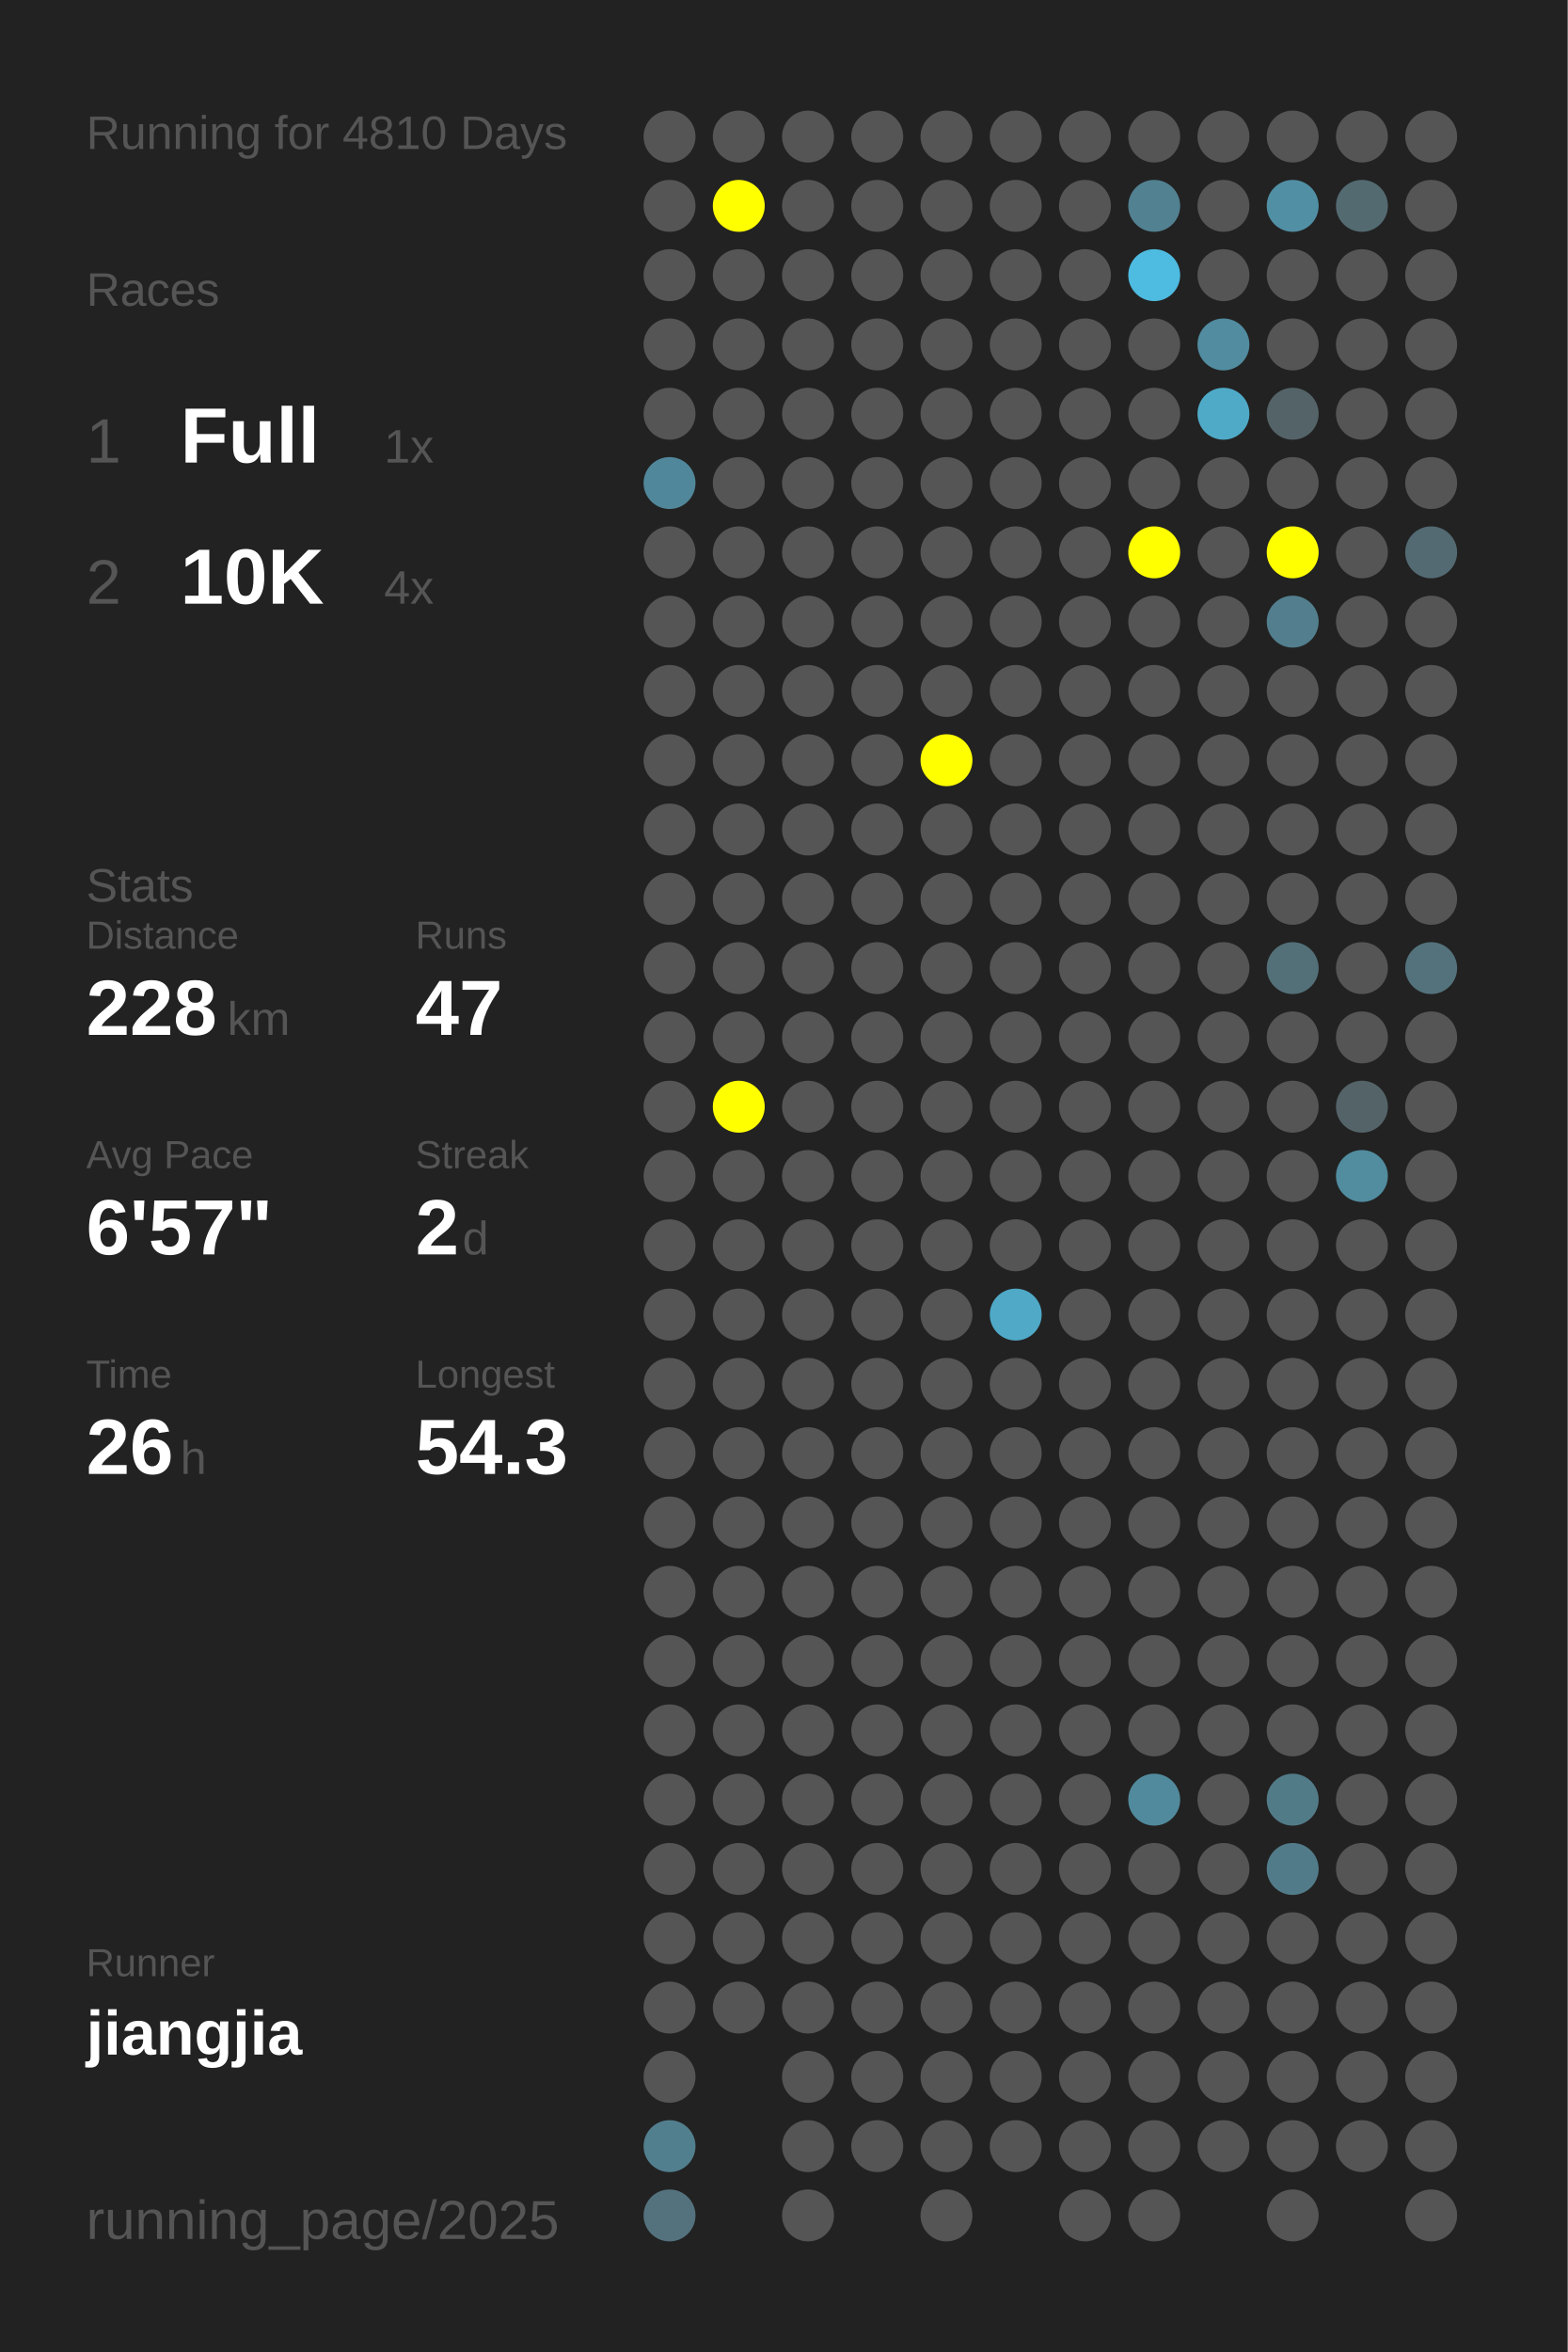
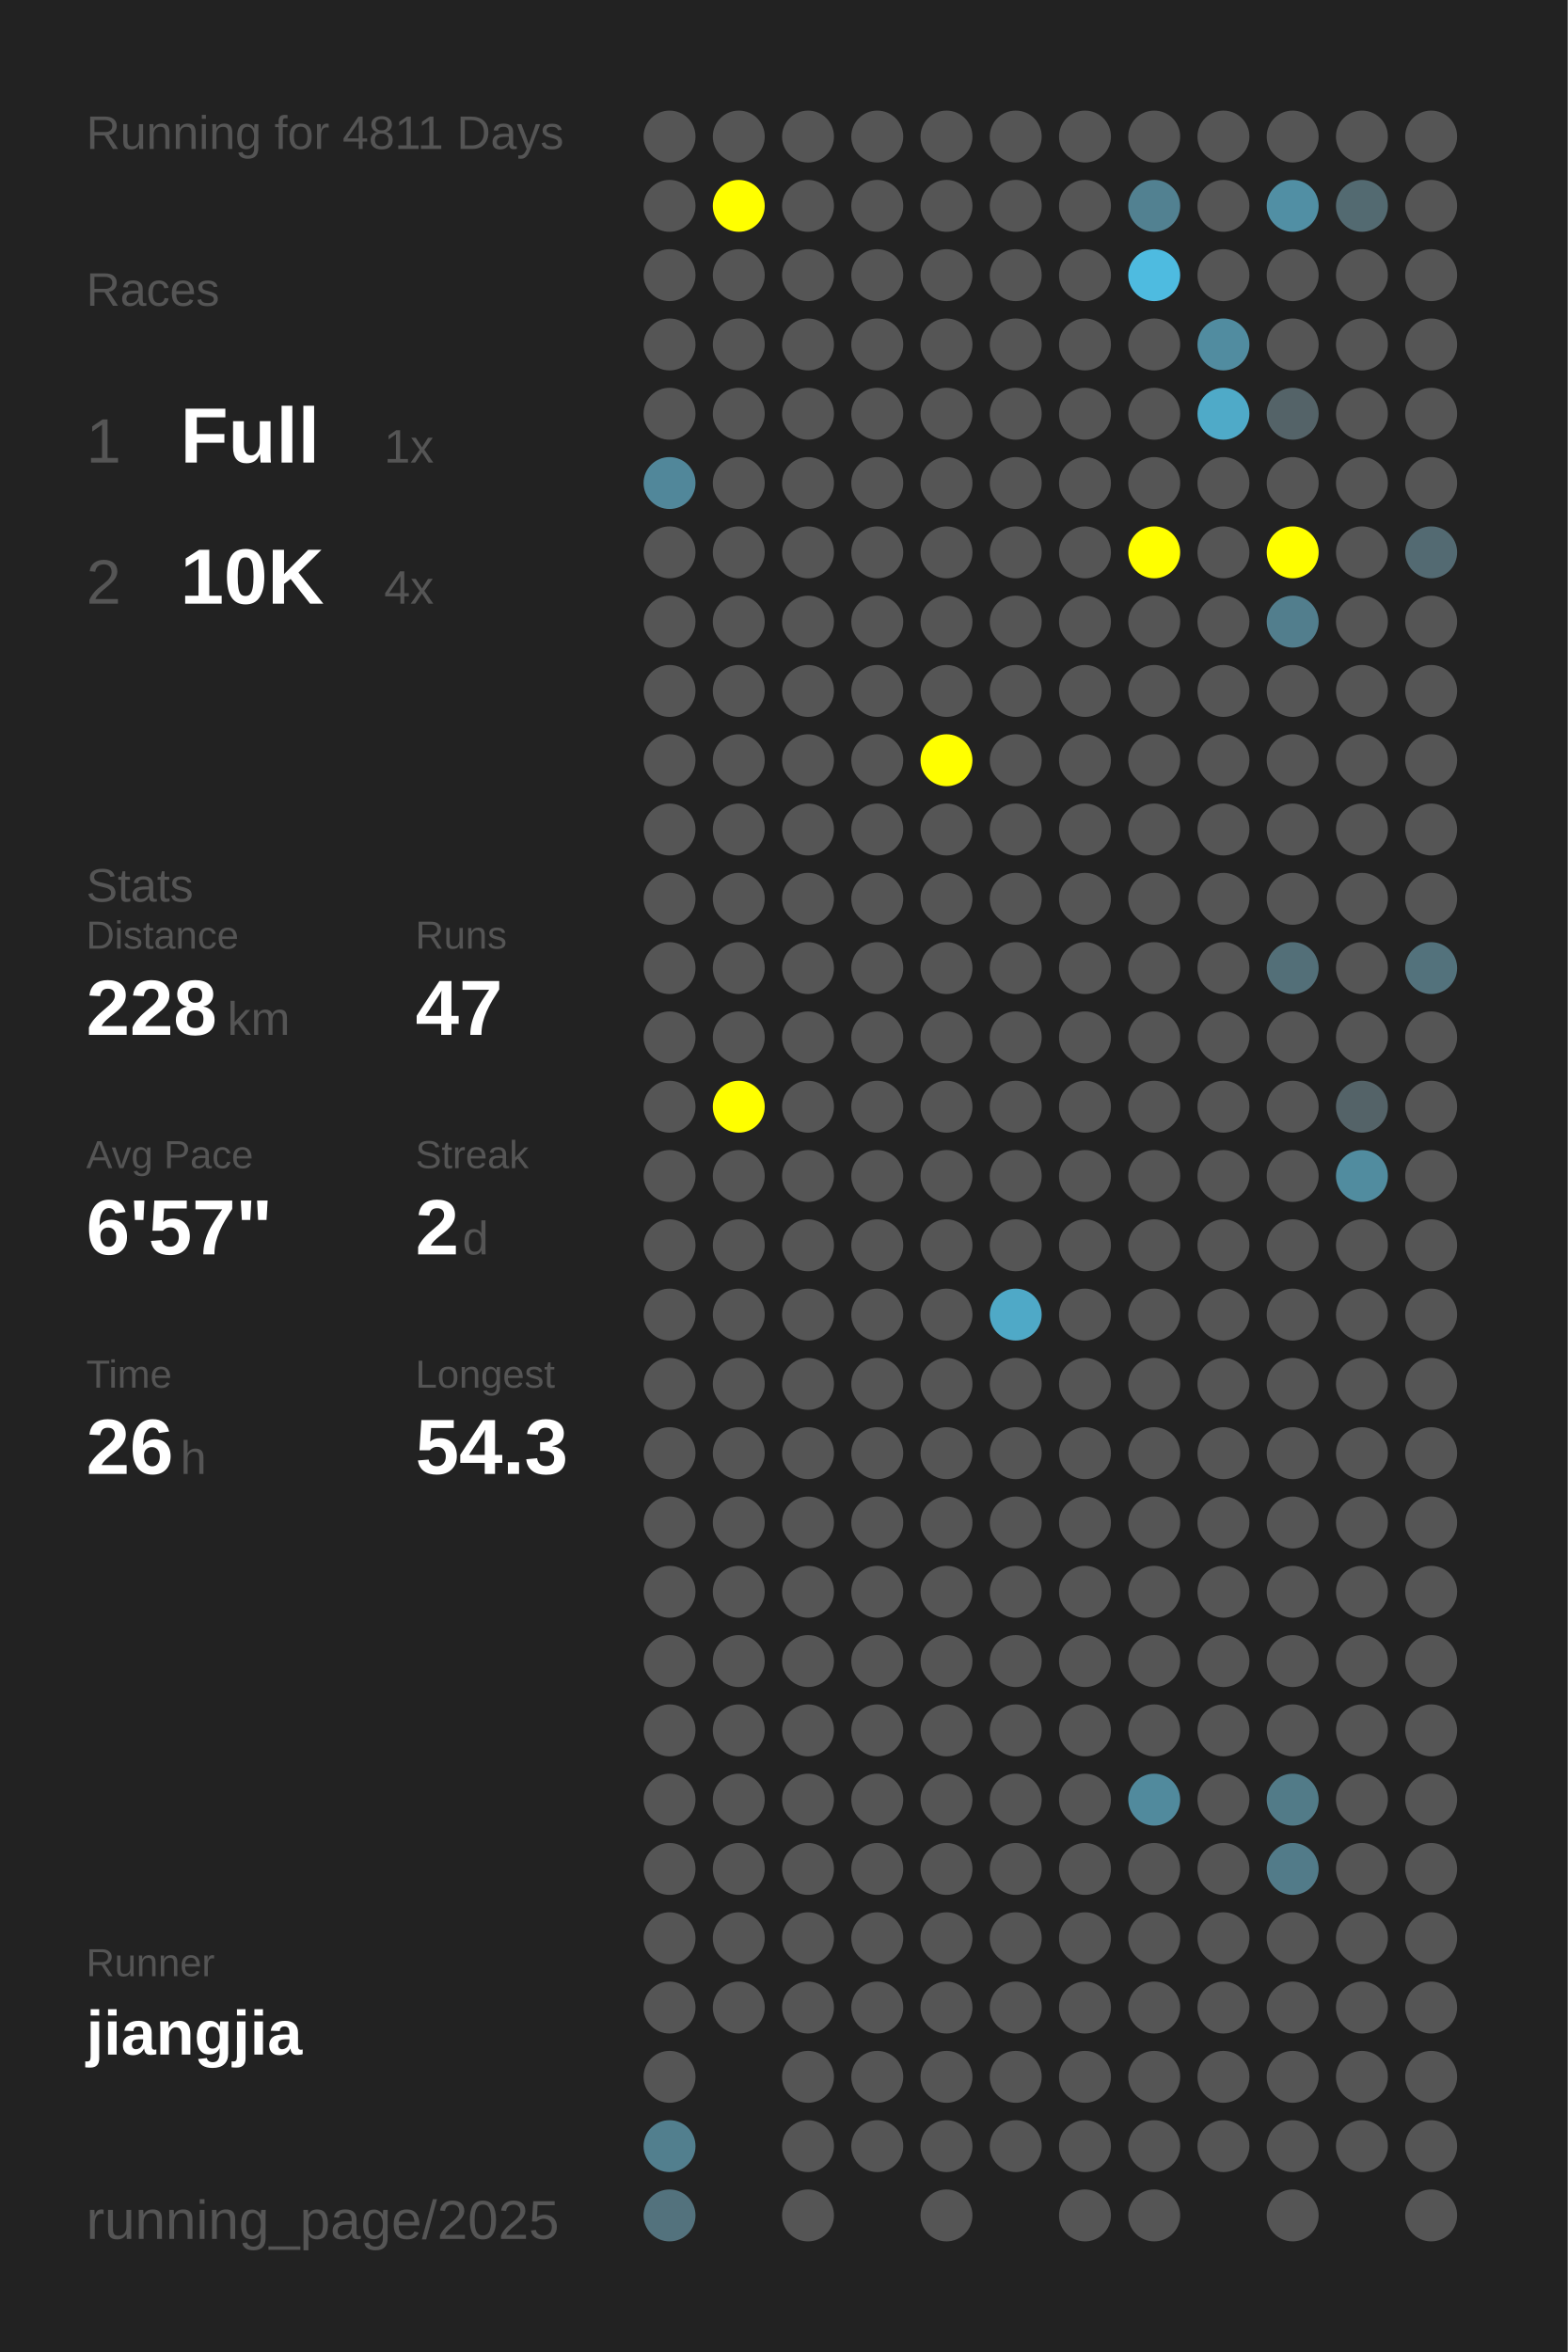
<svg xmlns="http://www.w3.org/2000/svg" baseProfile="full" height="300mm" version="1.1" viewBox="0,0,200,300" width="200mm">
  <defs />
  <rect fill="#222222" height="300" width="200" x="0" y="0" />
-   <text fill="#555555" style="font-size:6px; font-family:Arial;" x="11" y="19">Running for 4810 Days</text>
+   <text fill="#555555" style="font-size:6px; font-family:Arial;" x="11" y="19">Running for 4811 Days</text>
  <text fill="#555555" style="font-size:6px; font-family:Arial;" x="11" y="39">Races</text>
  <text fill="#555555" style="font-size:8px; font-family:Arial;" x="11" y="59">1</text>
  <text fill="#FFFFFF" style="font-size:10px; font-family:Arial; font-weight:bold;" x="23" y="59">Full</text>
  <text fill="#555555" style="font-size:6px; font-family:Arial;" x="49" y="59">1x</text>
  <text fill="#555555" style="font-size:8px; font-family:Arial;" x="11" y="77">2</text>
  <text fill="#FFFFFF" style="font-size:10px; font-family:Arial; font-weight:bold;" x="23" y="77">10K</text>
  <text fill="#555555" style="font-size:6px; font-family:Arial;" x="49" y="77">4x</text>
  <text fill="#555555" style="font-size:6px; font-family:Arial;" x="11" y="115">Stats</text>
  <text fill="#555555" style="font-size:5px; font-family:Arial;" x="11" y="121">Distance</text>
  <text fill="#FFFFFF" style="font-size:10px; font-family:Arial; font-weight:bold;" x="11" y="132">228</text>
  <text fill="#555555" style="font-size:6px; font-family:Arial;" x="29" y="132">km</text>
  <text fill="#555555" style="font-size:5px; font-family:Arial;" x="53" y="121">Runs</text>
  <text fill="#FFFFFF" style="font-size:10px; font-family:Arial; font-weight:bold;" x="53" y="132">47</text>
  <text fill="#555555" style="font-size:5px; font-family:Arial;" x="11" y="149">Avg Pace</text>
  <text fill="#FFFFFF" style="font-size:10px; font-family:Arial; font-weight:bold;" x="11" y="160">6'57"</text>
  <text fill="#555555" style="font-size:5px; font-family:Arial;" x="53" y="149">Streak</text>
  <text fill="#FFFFFF" style="font-size:10px; font-family:Arial; font-weight:bold;" x="53" y="160">2</text>
  <text fill="#555555" style="font-size:6px; font-family:Arial;" x="59" y="160">d</text>
  <text fill="#555555" style="font-size:5px; font-family:Arial;" x="11" y="177">Time</text>
  <text fill="#FFFFFF" style="font-size:10px; font-family:Arial; font-weight:bold;" x="11" y="188">26</text>
  <text fill="#555555" style="font-size:6px; font-family:Arial;" x="23" y="188">h</text>
  <text fill="#555555" style="font-size:5px; font-family:Arial;" x="53" y="177">Longest</text>
  <text fill="#FFFFFF" style="font-size:10px; font-family:Arial; font-weight:bold;" x="53" y="188">54.3</text>
  <text fill="#555555" style="font-size:5px; font-family:Arial;" x="11" y="252.065">Runner</text>
  <text fill="#FFFFFF" style="font-size:8px; font-family:Arial; font-weight:bold;" x="11" y="262.065">jiangjia</text>
  <text fill="#555555" style="font-size:7px; font-family:Arial;" x="11" y="285.581">running_page/2025</text>
  <circle cx="85.417" cy="17.419" fill="#555555" r="3.312" />
  <circle cx="85.417" cy="26.258" fill="#555555" r="3.312" />
  <circle cx="85.417" cy="35.097" fill="#555555" r="3.312" />
  <circle cx="85.417" cy="43.935" fill="#555555" r="3.312" />
  <circle cx="85.417" cy="52.774" fill="#555555" r="3.312" />
  <circle cx="85.417" cy="61.613" fill="#51879a" r="3.312" />
  <circle cx="85.417" cy="70.452" fill="#555555" r="3.312" />
  <circle cx="85.417" cy="79.29" fill="#555555" r="3.312" />
  <circle cx="85.417" cy="88.129" fill="#555555" r="3.312" />
  <circle cx="85.417" cy="96.968" fill="#555555" r="3.312" />
  <circle cx="85.417" cy="105.806" fill="#555555" r="3.312" />
  <circle cx="85.417" cy="114.645" fill="#555555" r="3.312" />
  <circle cx="85.417" cy="123.484" fill="#555555" r="3.312" />
  <circle cx="85.417" cy="132.323" fill="#555555" r="3.312" />
  <circle cx="85.417" cy="141.161" fill="#555555" r="3.312" />
  <circle cx="85.417" cy="150" fill="#555555" r="3.312" />
  <circle cx="85.417" cy="158.839" fill="#555555" r="3.312" />
  <circle cx="85.417" cy="167.677" fill="#555555" r="3.312" />
  <circle cx="85.417" cy="176.516" fill="#555555" r="3.312" />
  <circle cx="85.417" cy="185.355" fill="#555555" r="3.312" />
  <circle cx="85.417" cy="194.194" fill="#555555" r="3.312" />
  <circle cx="85.417" cy="203.032" fill="#555555" r="3.312" />
  <circle cx="85.417" cy="211.871" fill="#555555" r="3.312" />
  <circle cx="85.417" cy="220.71" fill="#555555" r="3.312" />
  <circle cx="85.417" cy="229.548" fill="#555555" r="3.312" />
  <circle cx="85.417" cy="238.387" fill="#555555" r="3.312" />
  <circle cx="85.417" cy="247.226" fill="#555555" r="3.312" />
  <circle cx="85.417" cy="256.065" fill="#555555" r="3.312" />
  <circle cx="85.417" cy="264.903" fill="#555555" r="3.312" />
  <circle cx="85.417" cy="273.742" fill="#527f8e" r="3.312" />
  <circle cx="85.417" cy="282.581" fill="#53727d" r="3.312" />
  <circle cx="94.25" cy="17.419" fill="#555555" r="3.312" />
  <circle cx="94.25" cy="26.258" fill="#FFFF00" r="3.312" />
  <circle cx="94.25" cy="35.097" fill="#555555" r="3.312" />
  <circle cx="94.25" cy="43.935" fill="#555555" r="3.312" />
  <circle cx="94.25" cy="52.774" fill="#555555" r="3.312" />
  <circle cx="94.25" cy="61.613" fill="#555555" r="3.312" />
  <circle cx="94.25" cy="70.452" fill="#555555" r="3.312" />
  <circle cx="94.25" cy="79.29" fill="#555555" r="3.312" />
  <circle cx="94.25" cy="88.129" fill="#555555" r="3.312" />
  <circle cx="94.25" cy="96.968" fill="#555555" r="3.312" />
  <circle cx="94.25" cy="105.806" fill="#555555" r="3.312" />
  <circle cx="94.25" cy="114.645" fill="#555555" r="3.312" />
  <circle cx="94.25" cy="123.484" fill="#555555" r="3.312" />
  <circle cx="94.25" cy="132.323" fill="#555555" r="3.312" />
  <circle cx="94.25" cy="141.161" fill="#FFFF00" r="3.312" />
  <circle cx="94.25" cy="150" fill="#555555" r="3.312" />
  <circle cx="94.25" cy="158.839" fill="#555555" r="3.312" />
  <circle cx="94.25" cy="167.677" fill="#555555" r="3.312" />
  <circle cx="94.25" cy="176.516" fill="#555555" r="3.312" />
  <circle cx="94.25" cy="185.355" fill="#555555" r="3.312" />
  <circle cx="94.25" cy="194.194" fill="#555555" r="3.312" />
  <circle cx="94.25" cy="203.032" fill="#555555" r="3.312" />
  <circle cx="94.25" cy="211.871" fill="#555555" r="3.312" />
  <circle cx="94.25" cy="220.71" fill="#555555" r="3.312" />
  <circle cx="94.25" cy="229.548" fill="#555555" r="3.312" />
  <circle cx="94.25" cy="238.387" fill="#555555" r="3.312" />
  <circle cx="94.25" cy="247.226" fill="#555555" r="3.312" />
  <circle cx="94.25" cy="256.065" fill="#555555" r="3.312" />
  <circle cx="103.083" cy="17.419" fill="#555555" r="3.312" />
  <circle cx="103.083" cy="26.258" fill="#555555" r="3.312" />
  <circle cx="103.083" cy="35.097" fill="#555555" r="3.312" />
  <circle cx="103.083" cy="43.935" fill="#555555" r="3.312" />
  <circle cx="103.083" cy="52.774" fill="#555555" r="3.312" />
  <circle cx="103.083" cy="61.613" fill="#555555" r="3.312" />
  <circle cx="103.083" cy="70.452" fill="#555555" r="3.312" />
  <circle cx="103.083" cy="79.29" fill="#555555" r="3.312" />
  <circle cx="103.083" cy="88.129" fill="#555555" r="3.312" />
  <circle cx="103.083" cy="96.968" fill="#555555" r="3.312" />
  <circle cx="103.083" cy="105.806" fill="#555555" r="3.312" />
  <circle cx="103.083" cy="114.645" fill="#555555" r="3.312" />
  <circle cx="103.083" cy="123.484" fill="#555555" r="3.312" />
  <circle cx="103.083" cy="132.323" fill="#555555" r="3.312" />
  <circle cx="103.083" cy="141.161" fill="#555555" r="3.312" />
  <circle cx="103.083" cy="150" fill="#555555" r="3.312" />
  <circle cx="103.083" cy="158.839" fill="#555555" r="3.312" />
  <circle cx="103.083" cy="167.677" fill="#555555" r="3.312" />
  <circle cx="103.083" cy="176.516" fill="#555555" r="3.312" />
  <circle cx="103.083" cy="185.355" fill="#555555" r="3.312" />
  <circle cx="103.083" cy="194.194" fill="#555555" r="3.312" />
  <circle cx="103.083" cy="203.032" fill="#555555" r="3.312" />
  <circle cx="103.083" cy="211.871" fill="#555555" r="3.312" />
  <circle cx="103.083" cy="220.71" fill="#555555" r="3.312" />
  <circle cx="103.083" cy="229.548" fill="#555555" r="3.312" />
  <circle cx="103.083" cy="238.387" fill="#555555" r="3.312" />
  <circle cx="103.083" cy="247.226" fill="#555555" r="3.312" />
  <circle cx="103.083" cy="256.065" fill="#555555" r="3.312" />
  <circle cx="103.083" cy="264.903" fill="#555555" r="3.312" />
  <circle cx="103.083" cy="273.742" fill="#555555" r="3.312" />
  <circle cx="103.083" cy="282.581" fill="#555555" r="3.312" />
  <circle cx="111.917" cy="17.419" fill="#555555" r="3.312" />
  <circle cx="111.917" cy="26.258" fill="#555555" r="3.312" />
  <circle cx="111.917" cy="35.097" fill="#555555" r="3.312" />
  <circle cx="111.917" cy="43.935" fill="#555555" r="3.312" />
  <circle cx="111.917" cy="52.774" fill="#555555" r="3.312" />
  <circle cx="111.917" cy="61.613" fill="#555555" r="3.312" />
  <circle cx="111.917" cy="70.452" fill="#555555" r="3.312" />
  <circle cx="111.917" cy="79.29" fill="#555555" r="3.312" />
  <circle cx="111.917" cy="88.129" fill="#555555" r="3.312" />
  <circle cx="111.917" cy="96.968" fill="#555555" r="3.312" />
  <circle cx="111.917" cy="105.806" fill="#555555" r="3.312" />
  <circle cx="111.917" cy="114.645" fill="#555555" r="3.312" />
  <circle cx="111.917" cy="123.484" fill="#555555" r="3.312" />
  <circle cx="111.917" cy="132.323" fill="#555555" r="3.312" />
  <circle cx="111.917" cy="141.161" fill="#555555" r="3.312" />
  <circle cx="111.917" cy="150" fill="#555555" r="3.312" />
  <circle cx="111.917" cy="158.839" fill="#555555" r="3.312" />
  <circle cx="111.917" cy="167.677" fill="#555555" r="3.312" />
  <circle cx="111.917" cy="176.516" fill="#555555" r="3.312" />
  <circle cx="111.917" cy="185.355" fill="#555555" r="3.312" />
  <circle cx="111.917" cy="194.194" fill="#555555" r="3.312" />
  <circle cx="111.917" cy="203.032" fill="#555555" r="3.312" />
  <circle cx="111.917" cy="211.871" fill="#555555" r="3.312" />
  <circle cx="111.917" cy="220.71" fill="#555555" r="3.312" />
  <circle cx="111.917" cy="229.548" fill="#555555" r="3.312" />
  <circle cx="111.917" cy="238.387" fill="#555555" r="3.312" />
  <circle cx="111.917" cy="247.226" fill="#555555" r="3.312" />
  <circle cx="111.917" cy="256.065" fill="#555555" r="3.312" />
  <circle cx="111.917" cy="264.903" fill="#555555" r="3.312" />
  <circle cx="111.917" cy="273.742" fill="#555555" r="3.312" />
  <circle cx="120.75" cy="17.419" fill="#555555" r="3.312" />
  <circle cx="120.75" cy="26.258" fill="#555555" r="3.312" />
  <circle cx="120.75" cy="35.097" fill="#555555" r="3.312" />
  <circle cx="120.75" cy="43.935" fill="#555555" r="3.312" />
  <circle cx="120.75" cy="52.774" fill="#555555" r="3.312" />
  <circle cx="120.75" cy="61.613" fill="#555555" r="3.312" />
  <circle cx="120.75" cy="70.452" fill="#555555" r="3.312" />
  <circle cx="120.75" cy="79.29" fill="#555555" r="3.312" />
  <circle cx="120.75" cy="88.129" fill="#555555" r="3.312" />
  <circle cx="120.75" cy="96.968" fill="#FFFF00" r="3.312" />
  <circle cx="120.75" cy="105.806" fill="#555555" r="3.312" />
  <circle cx="120.75" cy="114.645" fill="#555555" r="3.312" />
  <circle cx="120.75" cy="123.484" fill="#555555" r="3.312" />
  <circle cx="120.75" cy="132.323" fill="#555555" r="3.312" />
  <circle cx="120.75" cy="141.161" fill="#555555" r="3.312" />
  <circle cx="120.75" cy="150" fill="#555555" r="3.312" />
  <circle cx="120.75" cy="158.839" fill="#555555" r="3.312" />
  <circle cx="120.75" cy="167.677" fill="#555555" r="3.312" />
  <circle cx="120.75" cy="176.516" fill="#555555" r="3.312" />
  <circle cx="120.75" cy="185.355" fill="#555555" r="3.312" />
  <circle cx="120.75" cy="194.194" fill="#555555" r="3.312" />
  <circle cx="120.75" cy="203.032" fill="#555555" r="3.312" />
  <circle cx="120.75" cy="211.871" fill="#555555" r="3.312" />
  <circle cx="120.75" cy="220.71" fill="#555555" r="3.312" />
  <circle cx="120.75" cy="229.548" fill="#555555" r="3.312" />
  <circle cx="120.75" cy="238.387" fill="#555555" r="3.312" />
  <circle cx="120.75" cy="247.226" fill="#555555" r="3.312" />
  <circle cx="120.75" cy="256.065" fill="#555555" r="3.312" />
  <circle cx="120.75" cy="264.903" fill="#555555" r="3.312" />
  <circle cx="120.75" cy="273.742" fill="#555555" r="3.312" />
  <circle cx="120.75" cy="282.581" fill="#555555" r="3.312" />
  <circle cx="129.583" cy="17.419" fill="#555555" r="3.312" />
  <circle cx="129.583" cy="26.258" fill="#555555" r="3.312" />
  <circle cx="129.583" cy="35.097" fill="#555555" r="3.312" />
  <circle cx="129.583" cy="43.935" fill="#555555" r="3.312" />
  <circle cx="129.583" cy="52.774" fill="#555555" r="3.312" />
  <circle cx="129.583" cy="61.613" fill="#555555" r="3.312" />
  <circle cx="129.583" cy="70.452" fill="#555555" r="3.312" />
  <circle cx="129.583" cy="79.29" fill="#555555" r="3.312" />
  <circle cx="129.583" cy="88.129" fill="#555555" r="3.312" />
  <circle cx="129.583" cy="96.968" fill="#555555" r="3.312" />
  <circle cx="129.583" cy="105.806" fill="#555555" r="3.312" />
  <circle cx="129.583" cy="114.645" fill="#555555" r="3.312" />
  <circle cx="129.583" cy="123.484" fill="#555555" r="3.312" />
  <circle cx="129.583" cy="132.323" fill="#555555" r="3.312" />
  <circle cx="129.583" cy="141.161" fill="#555555" r="3.312" />
  <circle cx="129.583" cy="150" fill="#555555" r="3.312" />
  <circle cx="129.583" cy="158.839" fill="#555555" r="3.312" />
  <circle cx="129.583" cy="167.677" fill="#4fa9c7" r="3.312" />
  <circle cx="129.583" cy="176.516" fill="#555555" r="3.312" />
  <circle cx="129.583" cy="185.355" fill="#555555" r="3.312" />
  <circle cx="129.583" cy="194.194" fill="#555555" r="3.312" />
  <circle cx="129.583" cy="203.032" fill="#555555" r="3.312" />
  <circle cx="129.583" cy="211.871" fill="#555555" r="3.312" />
  <circle cx="129.583" cy="220.71" fill="#555555" r="3.312" />
  <circle cx="129.583" cy="229.548" fill="#555555" r="3.312" />
  <circle cx="129.583" cy="238.387" fill="#555555" r="3.312" />
  <circle cx="129.583" cy="247.226" fill="#555555" r="3.312" />
  <circle cx="129.583" cy="256.065" fill="#555555" r="3.312" />
  <circle cx="129.583" cy="264.903" fill="#555555" r="3.312" />
  <circle cx="129.583" cy="273.742" fill="#555555" r="3.312" />
  <circle cx="138.417" cy="17.419" fill="#555555" r="3.312" />
  <circle cx="138.417" cy="26.258" fill="#555555" r="3.312" />
  <circle cx="138.417" cy="35.097" fill="#555555" r="3.312" />
  <circle cx="138.417" cy="43.935" fill="#555555" r="3.312" />
  <circle cx="138.417" cy="52.774" fill="#555555" r="3.312" />
  <circle cx="138.417" cy="61.613" fill="#555555" r="3.312" />
  <circle cx="138.417" cy="70.452" fill="#555555" r="3.312" />
  <circle cx="138.417" cy="79.29" fill="#555555" r="3.312" />
  <circle cx="138.417" cy="88.129" fill="#555555" r="3.312" />
  <circle cx="138.417" cy="96.968" fill="#555555" r="3.312" />
  <circle cx="138.417" cy="105.806" fill="#555555" r="3.312" />
  <circle cx="138.417" cy="114.645" fill="#555555" r="3.312" />
  <circle cx="138.417" cy="123.484" fill="#555555" r="3.312" />
  <circle cx="138.417" cy="132.323" fill="#555555" r="3.312" />
  <circle cx="138.417" cy="141.161" fill="#555555" r="3.312" />
  <circle cx="138.417" cy="150" fill="#555555" r="3.312" />
  <circle cx="138.417" cy="158.839" fill="#555555" r="3.312" />
  <circle cx="138.417" cy="167.677" fill="#555555" r="3.312" />
  <circle cx="138.417" cy="176.516" fill="#555555" r="3.312" />
  <circle cx="138.417" cy="185.355" fill="#555555" r="3.312" />
  <circle cx="138.417" cy="194.194" fill="#555555" r="3.312" />
  <circle cx="138.417" cy="203.032" fill="#555555" r="3.312" />
  <circle cx="138.417" cy="211.871" fill="#555555" r="3.312" />
  <circle cx="138.417" cy="220.71" fill="#555555" r="3.312" />
  <circle cx="138.417" cy="229.548" fill="#555555" r="3.312" />
  <circle cx="138.417" cy="238.387" fill="#555555" r="3.312" />
  <circle cx="138.417" cy="247.226" fill="#555555" r="3.312" />
  <circle cx="138.417" cy="256.065" fill="#555555" r="3.312" />
  <circle cx="138.417" cy="264.903" fill="#555555" r="3.312" />
  <circle cx="138.417" cy="273.742" fill="#555555" r="3.312" />
  <circle cx="138.417" cy="282.581" fill="#555555" r="3.312" />
  <circle cx="147.25" cy="17.419" fill="#555555" r="3.312" />
  <circle cx="147.25" cy="26.258" fill="#528191" r="3.312" />
  <circle cx="147.25" cy="35.097" fill="#4ebbe0" r="3.312" />
  <circle cx="147.25" cy="43.935" fill="#555555" r="3.312" />
  <circle cx="147.25" cy="52.774" fill="#555555" r="3.312" />
  <circle cx="147.25" cy="61.613" fill="#555555" r="3.312" />
  <circle cx="147.25" cy="70.452" fill="#FFFF00" r="3.312" />
  <circle cx="147.25" cy="79.29" fill="#555555" r="3.312" />
  <circle cx="147.25" cy="88.129" fill="#555555" r="3.312" />
  <circle cx="147.25" cy="96.968" fill="#555555" r="3.312" />
  <circle cx="147.25" cy="105.806" fill="#555555" r="3.312" />
  <circle cx="147.25" cy="114.645" fill="#555555" r="3.312" />
  <circle cx="147.25" cy="123.484" fill="#555555" r="3.312" />
  <circle cx="147.25" cy="132.323" fill="#555555" r="3.312" />
  <circle cx="147.25" cy="141.161" fill="#555555" r="3.312" />
  <circle cx="147.25" cy="150" fill="#555555" r="3.312" />
  <circle cx="147.25" cy="158.839" fill="#555555" r="3.312" />
  <circle cx="147.25" cy="167.677" fill="#555555" r="3.312" />
  <circle cx="147.25" cy="176.516" fill="#555555" r="3.312" />
  <circle cx="147.25" cy="185.355" fill="#555555" r="3.312" />
  <circle cx="147.25" cy="194.194" fill="#555555" r="3.312" />
  <circle cx="147.25" cy="203.032" fill="#555555" r="3.312" />
  <circle cx="147.25" cy="211.871" fill="#555555" r="3.312" />
  <circle cx="147.25" cy="220.71" fill="#555555" r="3.312" />
  <circle cx="147.25" cy="229.548" fill="#518a9d" r="3.312" />
  <circle cx="147.25" cy="238.387" fill="#555555" r="3.312" />
  <circle cx="147.25" cy="247.226" fill="#555555" r="3.312" />
  <circle cx="147.25" cy="256.065" fill="#555555" r="3.312" />
  <circle cx="147.25" cy="264.903" fill="#555555" r="3.312" />
  <circle cx="147.25" cy="273.742" fill="#555555" r="3.312" />
  <circle cx="147.25" cy="282.581" fill="#555555" r="3.312" />
  <circle cx="156.083" cy="17.419" fill="#555555" r="3.312" />
  <circle cx="156.083" cy="26.258" fill="#555555" r="3.312" />
  <circle cx="156.083" cy="35.097" fill="#555555" r="3.312" />
  <circle cx="156.083" cy="43.935" fill="#518ca0" r="3.312" />
  <circle cx="156.083" cy="52.774" fill="#4faac8" r="3.312" />
  <circle cx="156.083" cy="61.613" fill="#555555" r="3.312" />
  <circle cx="156.083" cy="70.452" fill="#555555" r="3.312" />
  <circle cx="156.083" cy="79.29" fill="#555555" r="3.312" />
  <circle cx="156.083" cy="88.129" fill="#555555" r="3.312" />
  <circle cx="156.083" cy="96.968" fill="#555555" r="3.312" />
  <circle cx="156.083" cy="105.806" fill="#555555" r="3.312" />
  <circle cx="156.083" cy="114.645" fill="#555555" r="3.312" />
  <circle cx="156.083" cy="123.484" fill="#555555" r="3.312" />
  <circle cx="156.083" cy="132.323" fill="#555555" r="3.312" />
  <circle cx="156.083" cy="141.161" fill="#555555" r="3.312" />
  <circle cx="156.083" cy="150" fill="#555555" r="3.312" />
  <circle cx="156.083" cy="158.839" fill="#555555" r="3.312" />
  <circle cx="156.083" cy="167.677" fill="#555555" r="3.312" />
  <circle cx="156.083" cy="176.516" fill="#555555" r="3.312" />
  <circle cx="156.083" cy="185.355" fill="#555555" r="3.312" />
  <circle cx="156.083" cy="194.194" fill="#555555" r="3.312" />
  <circle cx="156.083" cy="203.032" fill="#555555" r="3.312" />
  <circle cx="156.083" cy="211.871" fill="#555555" r="3.312" />
  <circle cx="156.083" cy="220.71" fill="#555555" r="3.312" />
  <circle cx="156.083" cy="229.548" fill="#555555" r="3.312" />
  <circle cx="156.083" cy="238.387" fill="#555555" r="3.312" />
  <circle cx="156.083" cy="247.226" fill="#555555" r="3.312" />
  <circle cx="156.083" cy="256.065" fill="#555555" r="3.312" />
  <circle cx="156.083" cy="264.903" fill="#555555" r="3.312" />
  <circle cx="156.083" cy="273.742" fill="#555555" r="3.312" />
  <circle cx="164.917" cy="17.419" fill="#555555" r="3.312" />
  <circle cx="164.917" cy="26.258" fill="#518fa4" r="3.312" />
  <circle cx="164.917" cy="35.097" fill="#555555" r="3.312" />
  <circle cx="164.917" cy="43.935" fill="#555555" r="3.312" />
  <circle cx="164.917" cy="52.774" fill="#546368" r="3.312" />
  <circle cx="164.917" cy="61.613" fill="#555555" r="3.312" />
  <circle cx="164.917" cy="70.452" fill="#FFFF00" r="3.312" />
  <circle cx="164.917" cy="79.29" fill="#527e8d" r="3.312" />
  <circle cx="164.917" cy="88.129" fill="#555555" r="3.312" />
  <circle cx="164.917" cy="96.968" fill="#555555" r="3.312" />
  <circle cx="164.917" cy="105.806" fill="#555555" r="3.312" />
  <circle cx="164.917" cy="114.645" fill="#555555" r="3.312" />
  <circle cx="164.917" cy="123.484" fill="#536f78" r="3.312" />
  <circle cx="164.917" cy="132.323" fill="#555555" r="3.312" />
  <circle cx="164.917" cy="141.161" fill="#555555" r="3.312" />
  <circle cx="164.917" cy="150" fill="#555555" r="3.312" />
  <circle cx="164.917" cy="158.839" fill="#555555" r="3.312" />
  <circle cx="164.917" cy="167.677" fill="#555555" r="3.312" />
  <circle cx="164.917" cy="176.516" fill="#555555" r="3.312" />
  <circle cx="164.917" cy="185.355" fill="#555555" r="3.312" />
  <circle cx="164.917" cy="194.194" fill="#555555" r="3.312" />
  <circle cx="164.917" cy="203.032" fill="#555555" r="3.312" />
  <circle cx="164.917" cy="211.871" fill="#555555" r="3.312" />
  <circle cx="164.917" cy="220.71" fill="#555555" r="3.312" />
  <circle cx="164.917" cy="229.548" fill="#527b88" r="3.312" />
  <circle cx="164.917" cy="238.387" fill="#527b89" r="3.312" />
  <circle cx="164.917" cy="247.226" fill="#555555" r="3.312" />
  <circle cx="164.917" cy="256.065" fill="#555555" r="3.312" />
  <circle cx="164.917" cy="264.903" fill="#555555" r="3.312" />
  <circle cx="164.917" cy="273.742" fill="#555555" r="3.312" />
  <circle cx="164.917" cy="282.581" fill="#555555" r="3.312" />
  <circle cx="173.75" cy="17.419" fill="#555555" r="3.312" />
  <circle cx="173.75" cy="26.258" fill="#536a71" r="3.312" />
  <circle cx="173.75" cy="35.097" fill="#555555" r="3.312" />
  <circle cx="173.75" cy="43.935" fill="#555555" r="3.312" />
  <circle cx="173.75" cy="52.774" fill="#555555" r="3.312" />
  <circle cx="173.75" cy="61.613" fill="#555555" r="3.312" />
  <circle cx="173.75" cy="70.452" fill="#555555" r="3.312" />
  <circle cx="173.75" cy="79.29" fill="#555555" r="3.312" />
  <circle cx="173.75" cy="88.129" fill="#555555" r="3.312" />
  <circle cx="173.75" cy="96.968" fill="#555555" r="3.312" />
  <circle cx="173.75" cy="105.806" fill="#555555" r="3.312" />
  <circle cx="173.75" cy="114.645" fill="#555555" r="3.312" />
  <circle cx="173.75" cy="123.484" fill="#555555" r="3.312" />
  <circle cx="173.75" cy="132.323" fill="#555555" r="3.312" />
  <circle cx="173.75" cy="141.161" fill="#546368" r="3.312" />
  <circle cx="173.75" cy="150" fill="#518c9f" r="3.312" />
  <circle cx="173.75" cy="158.839" fill="#555555" r="3.312" />
  <circle cx="173.75" cy="167.677" fill="#555555" r="3.312" />
  <circle cx="173.75" cy="176.516" fill="#555555" r="3.312" />
  <circle cx="173.75" cy="185.355" fill="#555555" r="3.312" />
  <circle cx="173.75" cy="194.194" fill="#555555" r="3.312" />
  <circle cx="173.75" cy="203.032" fill="#555555" r="3.312" />
  <circle cx="173.75" cy="211.871" fill="#555555" r="3.312" />
  <circle cx="173.75" cy="220.71" fill="#555555" r="3.312" />
  <circle cx="173.75" cy="229.548" fill="#555555" r="3.312" />
  <circle cx="173.75" cy="238.387" fill="#555555" r="3.312" />
  <circle cx="173.75" cy="247.226" fill="#555555" r="3.312" />
  <circle cx="173.75" cy="256.065" fill="#555555" r="3.312" />
  <circle cx="173.75" cy="264.903" fill="#555555" r="3.312" />
  <circle cx="173.75" cy="273.742" fill="#555555" r="3.312" />
  <circle cx="182.583" cy="17.419" fill="#555555" r="3.312" />
  <circle cx="182.583" cy="26.258" fill="#555555" r="3.312" />
  <circle cx="182.583" cy="35.097" fill="#555555" r="3.312" />
  <circle cx="182.583" cy="43.935" fill="#555555" r="3.312" />
  <circle cx="182.583" cy="52.774" fill="#555555" r="3.312" />
  <circle cx="182.583" cy="61.613" fill="#555555" r="3.312" />
  <circle cx="182.583" cy="70.452" fill="#536a72" r="3.312" />
  <circle cx="182.583" cy="79.29" fill="#555555" r="3.312" />
  <circle cx="182.583" cy="88.129" fill="#555555" r="3.312" />
  <circle cx="182.583" cy="96.968" fill="#555555" r="3.312" />
  <circle cx="182.583" cy="105.806" fill="#555555" r="3.312" />
  <circle cx="182.583" cy="114.645" fill="#555555" r="3.312" />
  <circle cx="182.583" cy="123.484" fill="#53727c" r="3.312" />
  <circle cx="182.583" cy="132.323" fill="#555555" r="3.312" />
  <circle cx="182.583" cy="141.161" fill="#555555" r="3.312" />
  <circle cx="182.583" cy="150" fill="#555555" r="3.312" />
  <circle cx="182.583" cy="158.839" fill="#555555" r="3.312" />
  <circle cx="182.583" cy="167.677" fill="#555555" r="3.312" />
  <circle cx="182.583" cy="176.516" fill="#555555" r="3.312" />
  <circle cx="182.583" cy="185.355" fill="#555555" r="3.312" />
  <circle cx="182.583" cy="194.194" fill="#555555" r="3.312" />
  <circle cx="182.583" cy="203.032" fill="#555555" r="3.312" />
  <circle cx="182.583" cy="211.871" fill="#555555" r="3.312" />
  <circle cx="182.583" cy="220.71" fill="#555555" r="3.312" />
  <circle cx="182.583" cy="229.548" fill="#555555" r="3.312" />
  <circle cx="182.583" cy="238.387" fill="#555555" r="3.312" />
  <circle cx="182.583" cy="247.226" fill="#555555" r="3.312" />
  <circle cx="182.583" cy="256.065" fill="#555555" r="3.312" />
  <circle cx="182.583" cy="264.903" fill="#555555" r="3.312" />
  <circle cx="182.583" cy="273.742" fill="#555555" r="3.312" />
  <circle cx="182.583" cy="282.581" fill="#555555" r="3.312" />
</svg>
